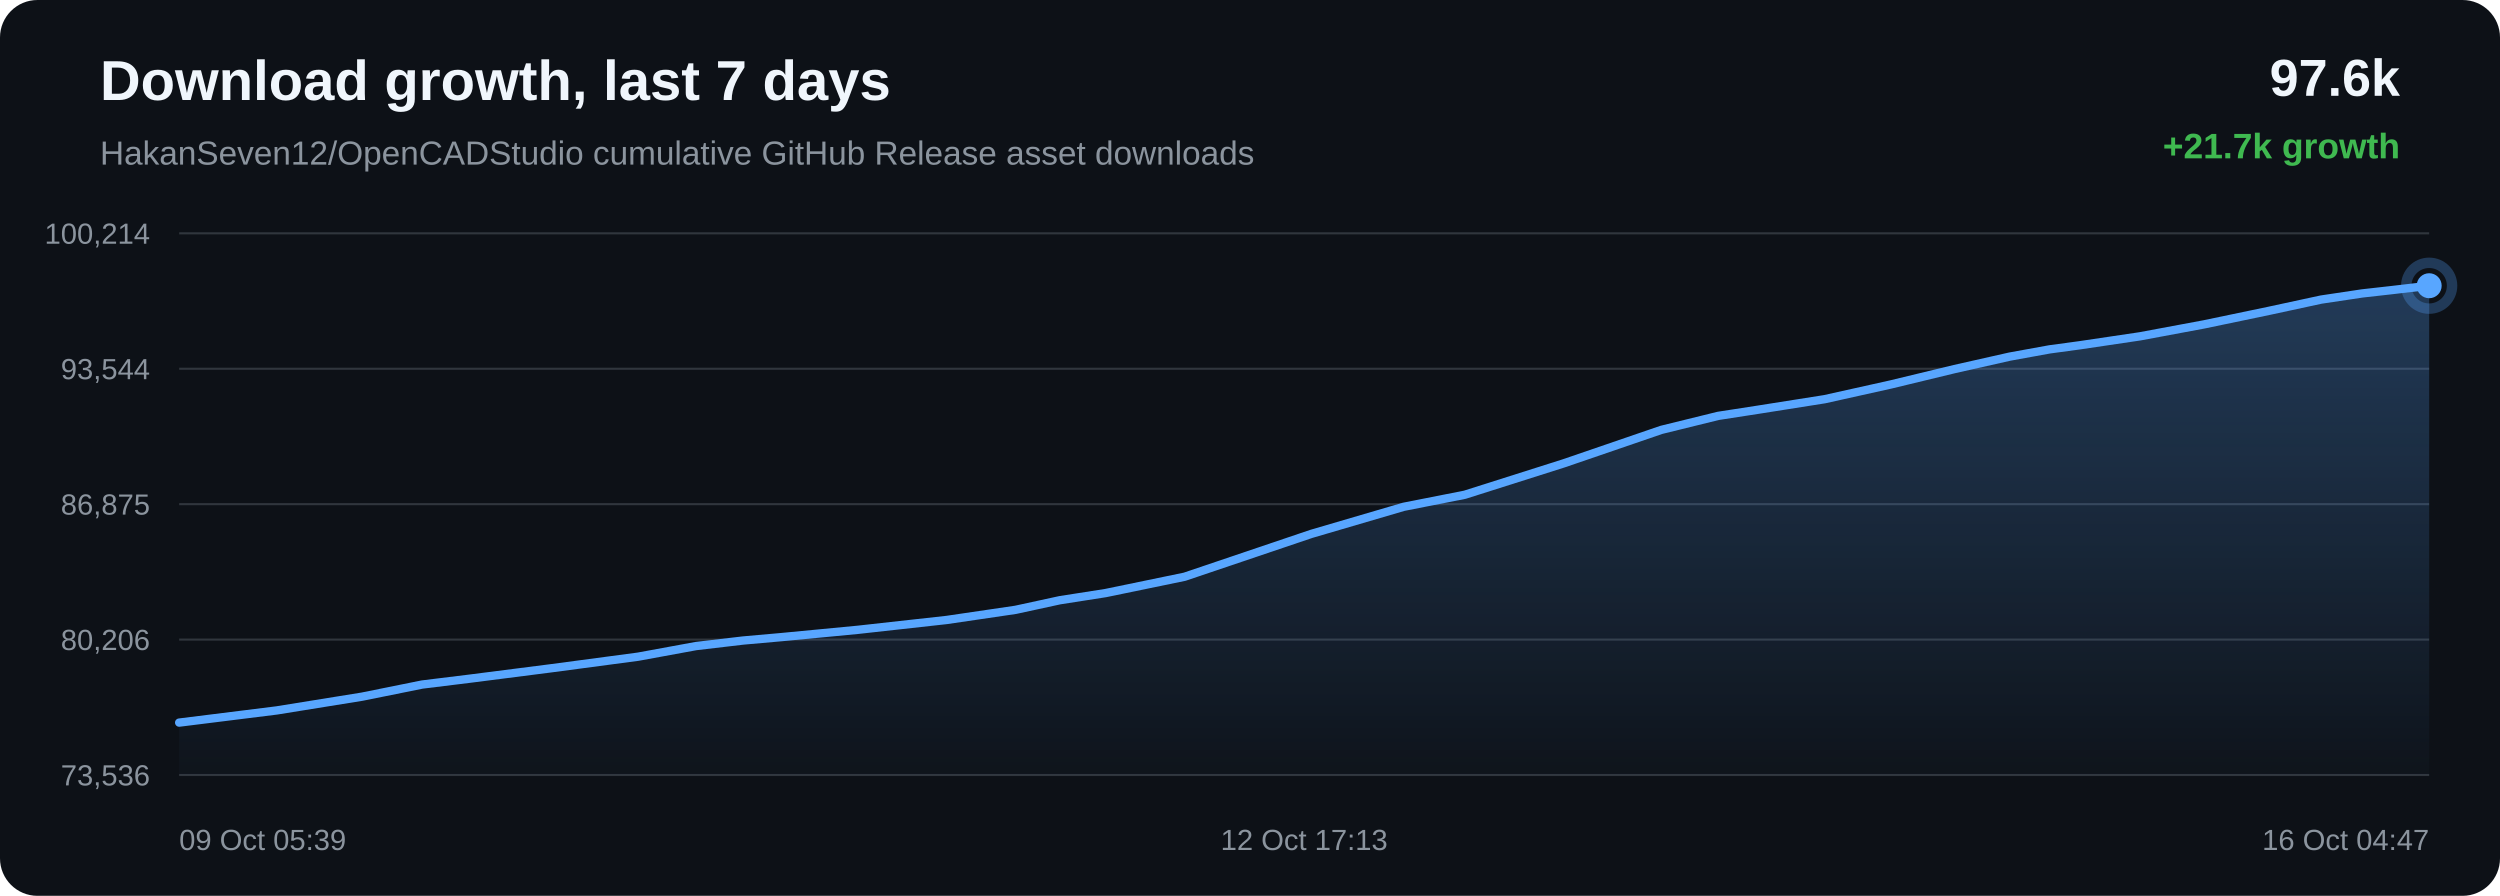
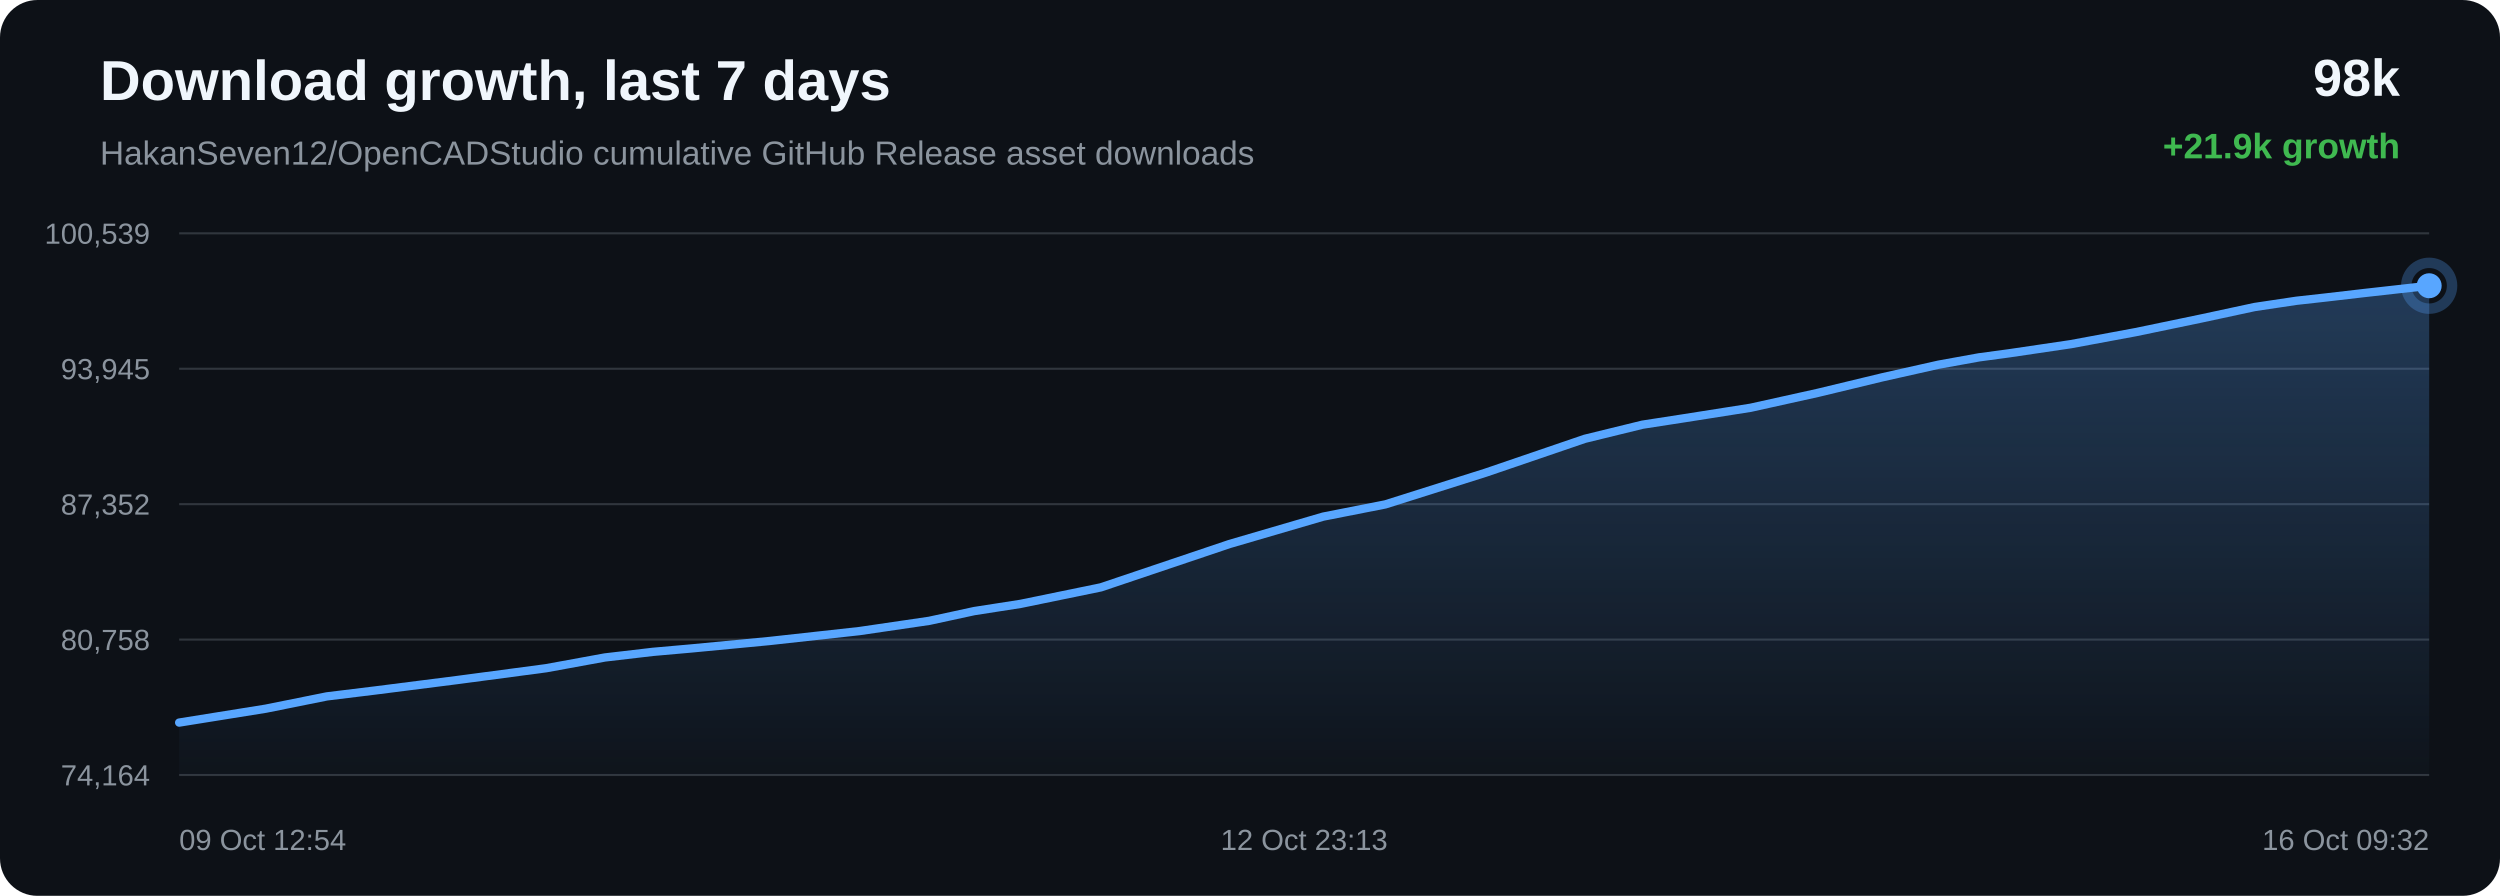
<svg xmlns="http://www.w3.org/2000/svg" width="1200" height="430" viewBox="0 0 1200 430">
  <defs>
    <linearGradient id="area" x1="0" x2="0" y1="0" y2="1">
      <stop offset="0%" stop-color="#58a6ff" stop-opacity="0.28" />
      <stop offset="100%" stop-color="#58a6ff" stop-opacity="0.02" />
    </linearGradient>
  </defs>
  <rect width="100%" height="100%" rx="18" fill="#0d1117" />
  <text x="48" y="48" fill="#f0f6fc" font-family="Arial, sans-serif" font-size="27" font-weight="700">Download growth, last 7 days</text>
  <text x="48" y="79" fill="#8b949e" font-family="Arial, sans-serif" font-size="16">HakanSeven12/OpenCADStudio cumulative GitHub Release asset downloads</text>
-   <text x="1152" y="46" text-anchor="end" fill="#f0f6fc" font-family="Arial, sans-serif" font-size="25" font-weight="700">97.6k</text>
-   <text x="1152" y="76" text-anchor="end" fill="#3fb950" font-family="Arial, sans-serif" font-size="17" font-weight="700">+21.7k growth</text>
+   <text x="1152" y="46" text-anchor="end" fill="#f0f6fc" font-family="Arial, sans-serif" font-size="25" font-weight="700">98k</text>
+   <text x="1152" y="76" text-anchor="end" fill="#3fb950" font-family="Arial, sans-serif" font-size="17" font-weight="700">+21.9k growth</text>
  <line x1="86" y1="112.00" x2="1166" y2="112.00" stroke="#30363d" stroke-width="1" />
  <line x1="86" y1="177.00" x2="1166" y2="177.00" stroke="#30363d" stroke-width="1" />
  <line x1="86" y1="242.00" x2="1166" y2="242.00" stroke="#30363d" stroke-width="1" />
  <line x1="86" y1="307.00" x2="1166" y2="307.00" stroke="#30363d" stroke-width="1" />
  <line x1="86" y1="372.00" x2="1166" y2="372.00" stroke="#30363d" stroke-width="1" />
-   <text x="72" y="117.00" text-anchor="end" fill="#8b949e" font-family="Arial, sans-serif" font-size="14">100,214</text>
-   <text x="72" y="182.00" text-anchor="end" fill="#8b949e" font-family="Arial, sans-serif" font-size="14">93,544</text>
-   <text x="72" y="247.00" text-anchor="end" fill="#8b949e" font-family="Arial, sans-serif" font-size="14">86,875</text>
-   <text x="72" y="312.00" text-anchor="end" fill="#8b949e" font-family="Arial, sans-serif" font-size="14">80,206</text>
-   <text x="72" y="377.00" text-anchor="end" fill="#8b949e" font-family="Arial, sans-serif" font-size="14">73,536</text>
-   <path d="M 86.00 346.85 L 132.81 341.01 L 173.80 334.40 L 202.63 328.58 L 225.70 325.74 L 264.23 320.81 L 306.36 315.20 L 334.09 310.11 L 356.71 307.45 L 375.17 305.81 L 411.87 302.30 L 454.45 297.58 L 487.47 292.72 L 508.76 288.10 L 530.65 284.68 L 568.63 276.83 L 629.45 256.26 L 673.73 243.27 L 703.13 237.47 L 750.56 222.42 L 797.44 206.34 L 824.70 199.63 L 844.01 196.64 L 875.84 191.61 L 907.60 184.54 L 938.21 177.14 L 964.69 171.17 L 983.83 167.69 L 998.15 165.75 L 1027.24 161.43 L 1057.91 155.71 L 1089.12 149.20 L 1114.14 143.80 L 1133.90 140.84 L 1147.44 139.32 L 1166.00 137.15 L 1166.00 372.00 L 86.00 372.00 Z" fill="url(#area)" />
-   <path d="M 86.00 346.85 L 132.81 341.01 L 173.80 334.40 L 202.63 328.58 L 225.70 325.74 L 264.23 320.81 L 306.36 315.20 L 334.09 310.11 L 356.71 307.45 L 375.17 305.81 L 411.87 302.30 L 454.45 297.58 L 487.47 292.72 L 508.76 288.10 L 530.65 284.68 L 568.63 276.83 L 629.45 256.26 L 673.73 243.27 L 703.13 237.47 L 750.56 222.42 L 797.44 206.34 L 824.70 199.63 L 844.01 196.64 L 875.84 191.61 L 907.60 184.54 L 938.21 177.14 L 964.69 171.17 L 983.83 167.69 L 998.15 165.75 L 1027.24 161.43 L 1057.91 155.71 L 1089.12 149.20 L 1114.14 143.80 L 1133.90 140.84 L 1147.44 139.32 L 1166.00 137.15" fill="none" stroke="#58a6ff" stroke-width="4" stroke-linecap="round" stroke-linejoin="round" />
-   <circle cx="1166.00" cy="137.15" r="6" fill="#58a6ff" />
-   <circle cx="1166.00" cy="137.15" r="11" fill="none" stroke="#58a6ff" stroke-opacity="0.28" stroke-width="5" />
-   <text x="86.00" y="408" text-anchor="start" fill="#8b949e" font-family="Arial, sans-serif" font-size="14">09 Oct 05:39</text>
-   <text x="626.00" y="408" text-anchor="middle" fill="#8b949e" font-family="Arial, sans-serif" font-size="14">12 Oct 17:13</text>
-   <text x="1166.00" y="408" text-anchor="end" fill="#8b949e" font-family="Arial, sans-serif" font-size="14">16 Oct 04:47</text>
+   <text x="72" y="117.00" text-anchor="end" fill="#8b949e" font-family="Arial, sans-serif" font-size="14">100,539</text>
+   <text x="72" y="182.00" text-anchor="end" fill="#8b949e" font-family="Arial, sans-serif" font-size="14">93,945</text>
+   <text x="72" y="247.00" text-anchor="end" fill="#8b949e" font-family="Arial, sans-serif" font-size="14">87,352</text>
+   <text x="72" y="312.00" text-anchor="end" fill="#8b949e" font-family="Arial, sans-serif" font-size="14">80,758</text>
+   <text x="72" y="377.00" text-anchor="end" fill="#8b949e" font-family="Arial, sans-serif" font-size="14">74,164</text>
+   <path d="M 86.00 346.84 L 127.61 340.16 L 156.88 334.27 L 180.30 331.40 L 219.41 326.42 L 262.18 320.74 L 290.33 315.59 L 313.30 312.90 L 332.03 311.24 L 369.29 307.69 L 412.52 302.92 L 446.03 298.00 L 467.64 293.32 L 489.87 289.86 L 528.43 281.93 L 590.17 261.12 L 635.12 247.98 L 664.96 242.11 L 713.11 226.89 L 760.70 210.63 L 788.38 203.85 L 807.98 200.82 L 840.29 195.73 L 872.54 188.58 L 903.61 181.09 L 930.49 175.05 L 949.92 171.53 L 964.46 169.57 L 993.99 165.20 L 1025.13 159.42 L 1056.81 152.83 L 1082.21 147.37 L 1102.27 144.37 L 1116.01 142.84 L 1134.85 140.65 L 1166.00 137.16 L 1166.00 372.00 L 86.00 372.00 Z" fill="url(#area)" />
+   <path d="M 86.00 346.84 L 127.61 340.16 L 156.88 334.27 L 180.30 331.40 L 219.41 326.42 L 262.18 320.74 L 290.33 315.59 L 313.30 312.90 L 332.03 311.24 L 369.29 307.69 L 412.52 302.92 L 446.03 298.00 L 467.64 293.32 L 489.87 289.86 L 528.43 281.93 L 590.17 261.12 L 635.12 247.98 L 664.96 242.11 L 713.11 226.89 L 760.70 210.63 L 788.38 203.85 L 807.98 200.82 L 840.29 195.73 L 872.54 188.58 L 903.61 181.09 L 930.49 175.05 L 949.92 171.53 L 964.46 169.57 L 993.99 165.20 L 1025.13 159.42 L 1056.81 152.83 L 1082.21 147.37 L 1102.27 144.37 L 1116.01 142.84 L 1134.85 140.65 L 1166.00 137.16" fill="none" stroke="#58a6ff" stroke-width="4" stroke-linecap="round" stroke-linejoin="round" />
+   <circle cx="1166.00" cy="137.16" r="6" fill="#58a6ff" />
+   <circle cx="1166.00" cy="137.16" r="11" fill="none" stroke="#58a6ff" stroke-opacity="0.28" stroke-width="5" />
+   <text x="86.00" y="408" text-anchor="start" fill="#8b949e" font-family="Arial, sans-serif" font-size="14">09 Oct 12:54</text>
+   <text x="626.00" y="408" text-anchor="middle" fill="#8b949e" font-family="Arial, sans-serif" font-size="14">12 Oct 23:13</text>
+   <text x="1166.00" y="408" text-anchor="end" fill="#8b949e" font-family="Arial, sans-serif" font-size="14">16 Oct 09:32</text>
</svg>
